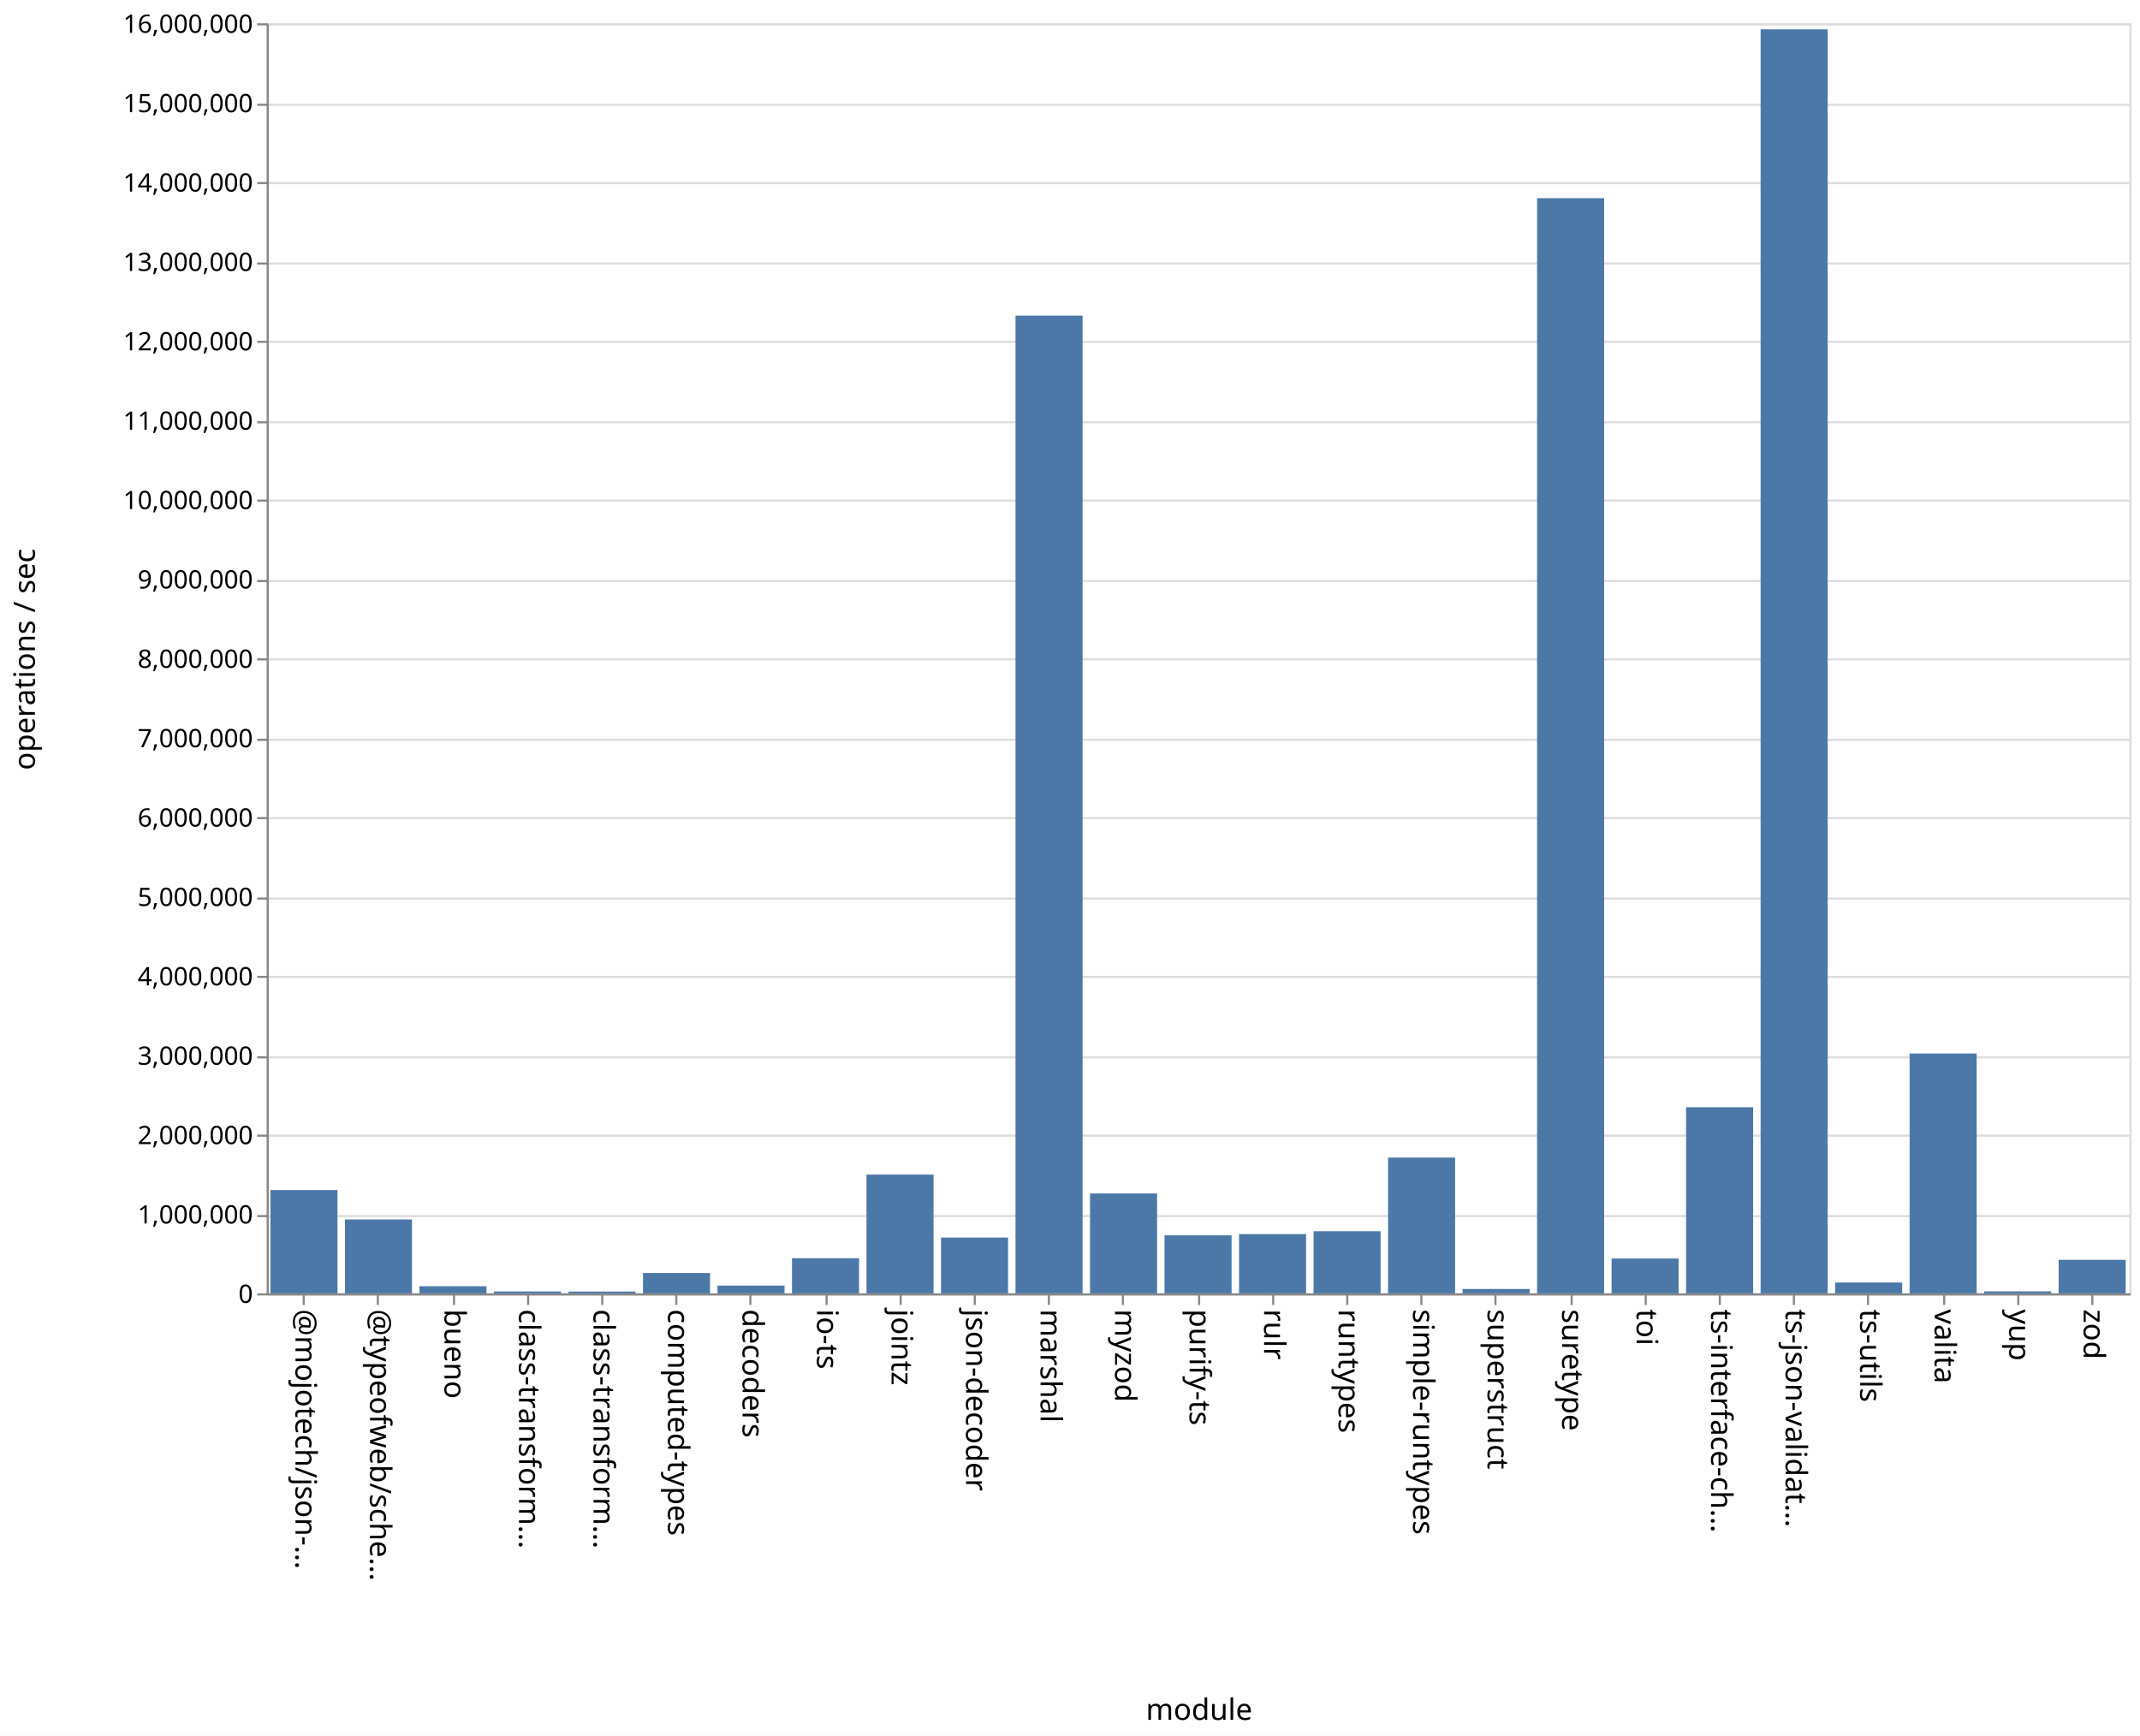
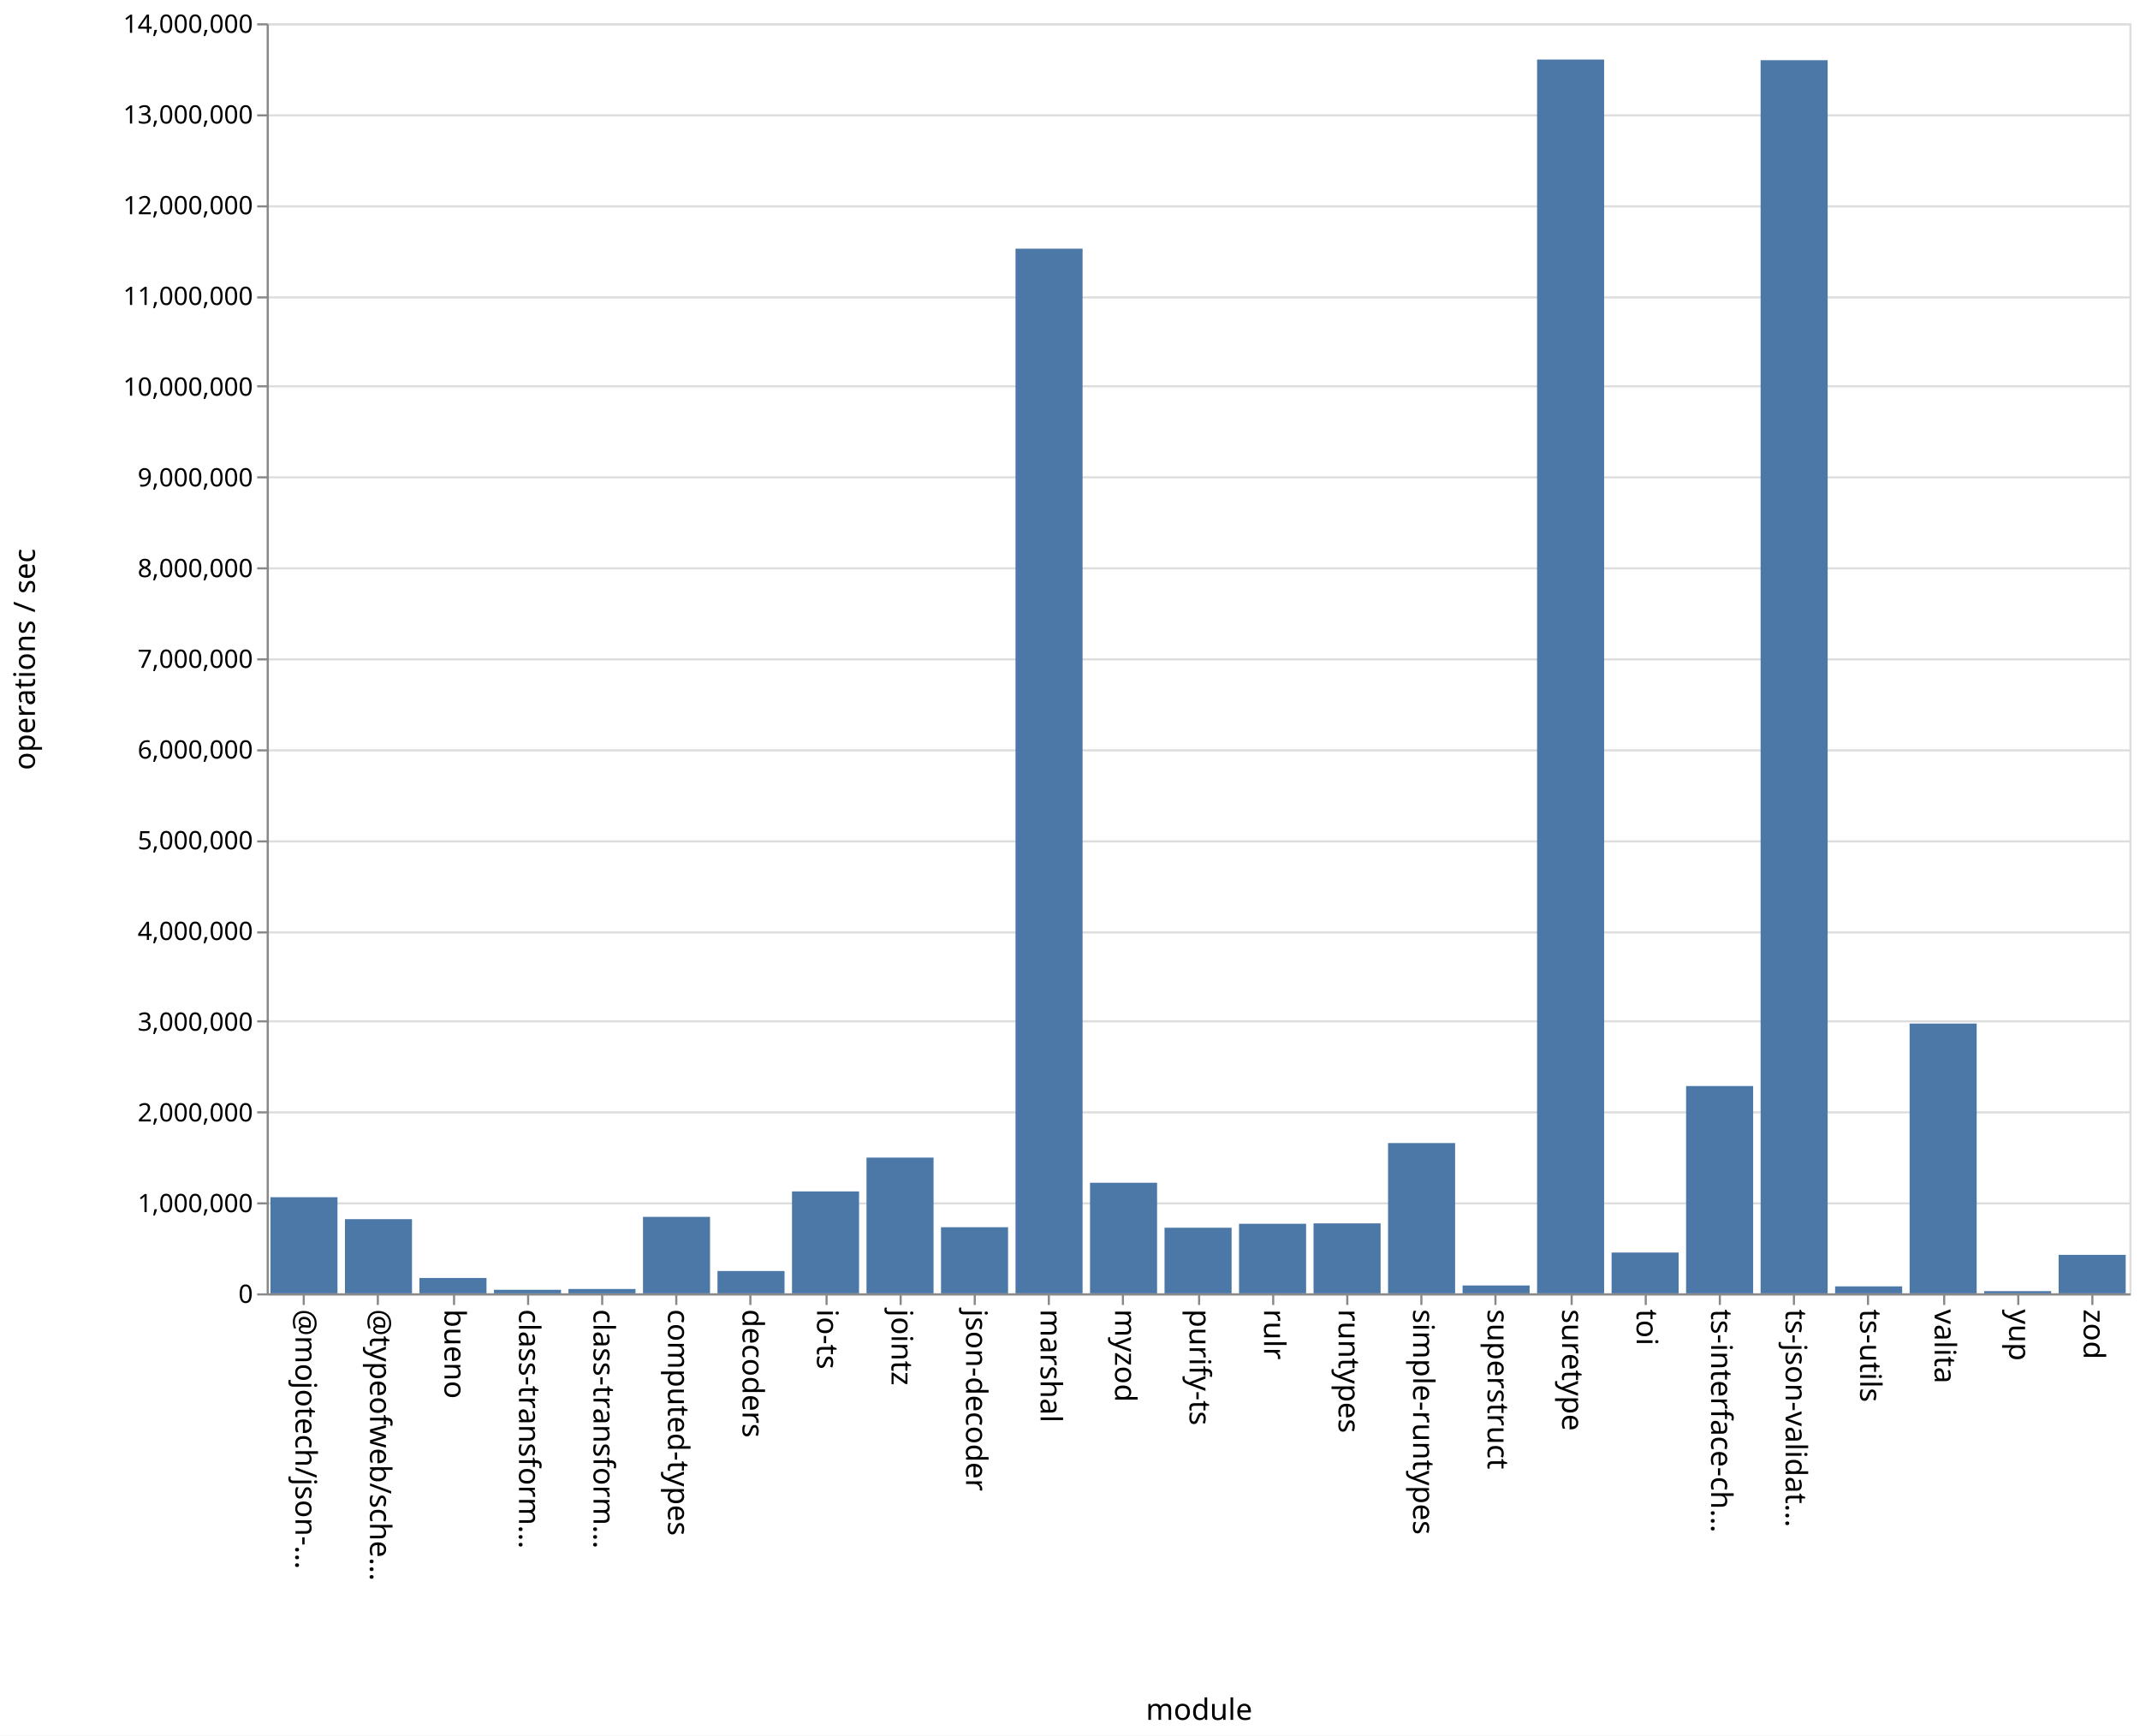
<svg xmlns="http://www.w3.org/2000/svg" class="marks" width="1011" height="820">
  <path fill="#fff" d="M0 0h1011v820H0z" />
  <g class="mark-group role-frame root" aria-roledescription="group mark container" fill="none" stroke-miterlimit="10">
    <path class="background" aria-hidden="true" d="M126.5 11.5h880v600h-880Z" stroke="#ddd" />
-     <g class="mark-group role-axis" aria-roledescription="axis" aria-label="Y-axis for a linear scale with values from 0 to 16,000,000">
+     <g class="mark-group role-axis" aria-roledescription="axis" aria-label="Y-axis for a linear scale with values from 0 to 14,000,000">
      <path class="background" aria-hidden="true" d="M126.5 11.5Z" pointer-events="none" />
      <g class="mark-rule role-axis-grid" pointer-events="none" stroke="#ddd">
-         <path d="M126.5 611.5h880M126.5 574.5h880M126.5 536.5h880M126.5 499.5h880M126.5 461.5h880M126.5 424.5h880M126.5 386.5h880M126.5 349.5h880M126.5 311.5h880M126.5 274.5h880M126.5 236.5h880M126.5 199.5h880M126.5 161.5h880M126.5 124.5h880M126.5 86.5h880M126.5 49.5h880M126.5 11.5h880" />
+         <path d="M126.5 611.5h880M126.5 568.5h880M126.5 525.5h880M126.5 482.5h880M126.5 440.5h880M126.5 397.5h880M126.5 354.5h880M126.5 311.5h880M126.5 268.5h880M126.5 225.5h880M126.5 182.5h880M126.5 140.5h880M126.5 97.5h880M126.5 54.5h880M126.5 11.5h880" />
      </g>
    </g>
    <g pointer-events="none" class="mark-group role-axis" aria-roledescription="axis" aria-label="X-axis titled 'module' for a discrete scale with 25 values: @mojotech/json-type-validation, @typeofweb/schema, bueno, class-transformer-validator-async, class-transformer-validator-sync, ending with zod">
      <path class="background" aria-hidden="true" d="M126.5 611.5Z" />
      <g class="mark-rule role-axis-tick" stroke="#888">
        <path d="M143.5 611.5v5M178.5 611.5v5M214.5 611.5v5M249.5 611.5v5M284.5 611.5v5M319.5 611.5v5M354.5 611.5v5M390.5 611.5v5M425.5 611.5v5M460.5 611.5v5M495.5 611.5v5M530.5 611.5v5M566.5 611.5v5M601.5 611.5v5M636.5 611.5v5M671.5 611.5v5M706.5 611.5v5M742.5 611.5v5M777.5 611.5v5M812.5 611.5v5M847.5 611.5v5M882.5 611.5v5M918.5 611.5v5M953.5 611.5v5M988.5 611.5v5" />
      </g>
      <g class="mark-text role-axis-label" font-family="sans-serif" font-size="14" fill="#000">
        <text transform="rotate(90 -239.45 379.05)">@mojotech/json-…</text>
        <text transform="rotate(90 -221.85 396.65)">@typeofweb/sche…</text>
        <text transform="rotate(90 -204.25 414.25)">bueno</text>
        <text transform="rotate(90 -186.65 431.85)">class-transform…</text>
        <text transform="rotate(90 -169.05 449.45)">class-transform…</text>
        <text transform="rotate(90 -151.45 467.05)">computed-types</text>
        <text transform="rotate(90 -133.85 484.65)">decoders</text>
        <text transform="rotate(90 -116.25 502.25)">io-ts</text>
        <text transform="rotate(90 -98.65 519.85)">jointz</text>
        <text transform="rotate(90 -81.05 537.45)">json-decoder</text>
        <text transform="rotate(90 -63.45 555.05)">marshal</text>
        <text transform="rotate(90 -45.85 572.65)">myzod</text>
        <text transform="rotate(90 -28.25 590.25)">purify-ts</text>
        <text transform="rotate(90 -10.65 607.85)">rulr</text>
        <text transform="rotate(90 6.95 625.45)">runtypes</text>
        <text transform="rotate(90 24.55 643.05)">simple-runtypes</text>
        <text transform="rotate(90 42.15 660.65)">superstruct</text>
        <text transform="rotate(90 59.75 678.25)">suretype</text>
        <text transform="rotate(90 77.35 695.85)">toi</text>
        <text transform="rotate(90 94.95 713.45)">ts-interface-ch…</text>
        <text transform="rotate(90 112.55 731.05)">ts-json-validat…</text>
        <text transform="rotate(90 130.15 748.65)">ts-utils</text>
        <text transform="rotate(90 147.75 766.25)">valita</text>
        <text transform="rotate(90 165.35 783.85)">yup</text>
        <text transform="rotate(90 182.95 801.45)">zod</text>
      </g>
      <path stroke="#888" d="M126.5 611.5h880" class="mark-rule role-axis-domain" />
      <text text-anchor="middle" transform="translate(566.5 812.5)" font-family="sans-serif" font-size="14" fill="#000" class="mark-text role-axis-title">module</text>
    </g>
-     <g pointer-events="none" class="mark-group role-axis" aria-roledescription="axis" aria-label="Y-axis titled 'operations / sec' for a linear scale with values from 0 to 16,000,000">
+     <g pointer-events="none" class="mark-group role-axis" aria-roledescription="axis" aria-label="Y-axis titled 'operations / sec' for a linear scale with values from 0 to 14,000,000">
      <path class="background" aria-hidden="true" d="M126.5 11.5Z" />
      <g class="mark-rule role-axis-tick" stroke="#888">
-         <path d="M126.5 611.5h-5M126.5 574.5h-5M126.5 536.5h-5M126.5 499.5h-5M126.5 461.5h-5M126.5 424.5h-5M126.5 386.5h-5M126.5 349.5h-5M126.5 311.5h-5M126.5 274.5h-5M126.5 236.5h-5M126.5 199.5h-5M126.5 161.5h-5M126.5 124.5h-5M126.5 86.5h-5M126.5 49.5h-5M126.5 11.5h-5" />
+         <path d="M126.5 611.5h-5M126.5 568.5h-5M126.5 525.5h-5M126.5 482.5h-5M126.5 440.5h-5M126.5 397.5h-5M126.5 354.5h-5M126.5 311.5h-5M126.5 268.5h-5M126.5 225.5h-5M126.5 182.5h-5M126.5 140.5h-5M126.5 97.5h-5M126.5 54.5h-5M126.5 11.5h-5" />
      </g>
      <g class="mark-text role-axis-label" text-anchor="end" font-family="sans-serif" font-size="12" fill="#000">
        <text transform="translate(119.5 615.5)">0</text>
-         <text transform="translate(119.5 578)">1,000,000</text>
-         <text transform="translate(119.5 540.5)">2,000,000</text>
-         <text transform="translate(119.5 503)">3,000,000</text>
-         <text transform="translate(119.5 465.5)">4,000,000</text>
-         <text transform="translate(119.5 428)">5,000,000</text>
-         <text transform="translate(119.5 390.5)">6,000,000</text>
-         <text transform="translate(119.5 353)">7,000,000</text>
-         <text transform="translate(119.5 315.5)">8,000,000</text>
-         <text transform="translate(119.5 278)">9,000,000</text>
-         <text transform="translate(119.5 240.5)">10,000,000</text>
-         <text transform="translate(119.5 203)">11,000,000</text>
-         <text transform="translate(119.5 165.5)">12,000,000</text>
-         <text transform="translate(119.5 128)">13,000,000</text>
-         <text transform="translate(119.5 90.5)">14,000,000</text>
-         <text transform="translate(119.5 53)">15,000,000</text>
-         <text transform="translate(119.5 15.5)">16,000,000</text>
+         <text transform="translate(119.5 572.643)">1,000,000</text>
+         <text transform="translate(119.5 529.786)">2,000,000</text>
+         <text transform="translate(119.5 486.929)">3,000,000</text>
+         <text transform="translate(119.5 444.071)">4,000,000</text>
+         <text transform="translate(119.5 401.214)">5,000,000</text>
+         <text transform="translate(119.5 358.357)">6,000,000</text>
+         <text transform="translate(119.5 315.5)">7,000,000</text>
+         <text transform="translate(119.5 272.643)">8,000,000</text>
+         <text transform="translate(119.5 229.786)">9,000,000</text>
+         <text transform="translate(119.5 186.929)">10,000,000</text>
+         <text transform="translate(119.5 144.071)">11,000,000</text>
+         <text transform="translate(119.5 101.214)">12,000,000</text>
+         <text transform="translate(119.5 58.357)">13,000,000</text>
+         <text transform="translate(119.5 15.5)">14,000,000</text>
      </g>
      <path stroke="#888" d="M126.5 611.5v-600" class="mark-rule role-axis-domain" />
      <text text-anchor="middle" transform="rotate(-90 164 147.5)" font-family="sans-serif" font-size="14" fill="#000" class="mark-text role-axis-title">operations / sec</text>
    </g>
    <g class="mark-rect role-mark marks" aria-roledescription="rect mark container" fill="#4c78a8">
-       <path d="M198.16 607.639h31.68V611h-31.68ZM233.36 610.113h31.68V611h-31.68ZM268.56 610.156h31.68V611h-31.68ZM303.76 601.378h31.68V611h-31.68ZM338.96 607.353h31.68V611h-31.68ZM374.16 594.44h31.68V611h-31.68ZM409.36 554.908h31.68V611h-31.68ZM444.56 584.638h31.68V611h-31.68ZM479.76 149.099h31.68V611h-31.68ZM127.76 562.185h31.68V611h-31.68ZM514.96 563.822h31.68V611h-31.68ZM550.16 583.597h31.68V611h-31.68ZM585.36 583.02h31.68V611h-31.68ZM620.56 581.657h31.68V611h-31.68ZM655.76 546.87h31.68V611h-31.68ZM690.96 608.935h31.68V611h-31.68ZM726.16 93.624h31.68V611h-31.68ZM761.36 594.56h31.68V611h-31.68ZM796.56 523.084h31.68V611h-31.68ZM831.76 13.855h31.68V611h-31.68ZM866.96 605.893h31.68V611h-31.68ZM162.96 576.105h31.68V611h-31.68ZM902.16 497.691h31.68V611h-31.68ZM937.36 610.076h31.68V611h-31.68ZM972.56 595.16h31.68V611h-31.68Z" />
+       <path d="M198.16 603.74h31.68V611h-31.68ZM233.36 609.322h31.68V611h-31.68ZM268.56 608.949h31.68V611h-31.68ZM303.76 574.874h31.68V611h-31.68ZM338.96 600.454h31.68V611h-31.68ZM374.16 562.848h31.68V611h-31.68ZM409.36 546.874h31.68V611h-31.68ZM444.56 579.762h31.68V611h-31.68ZM479.76 117.478h31.68V611h-31.68ZM127.76 565.591h31.68V611h-31.68ZM514.96 558.754h31.68V611h-31.68ZM550.16 580.004h31.68V611h-31.68ZM585.36 578.137h31.68V611h-31.68ZM620.56 577.938h31.68V611h-31.68ZM655.76 540.005h31.68V611h-31.68ZM690.96 607.283h31.68V611h-31.68ZM726.16 28.131h31.68V611h-31.68ZM761.36 591.725h31.68V611h-31.68ZM796.56 513.072h31.68V611h-31.68ZM831.76 28.437h31.68V611h-31.68ZM866.96 607.713h31.68V611h-31.68ZM162.96 575.958h31.68V611h-31.68ZM902.16 483.548h31.68V611h-31.68ZM937.36 609.958h31.68V611h-31.68ZM972.56 592.816h31.68V611h-31.68Z" />
    </g>
  </g>
</svg>
